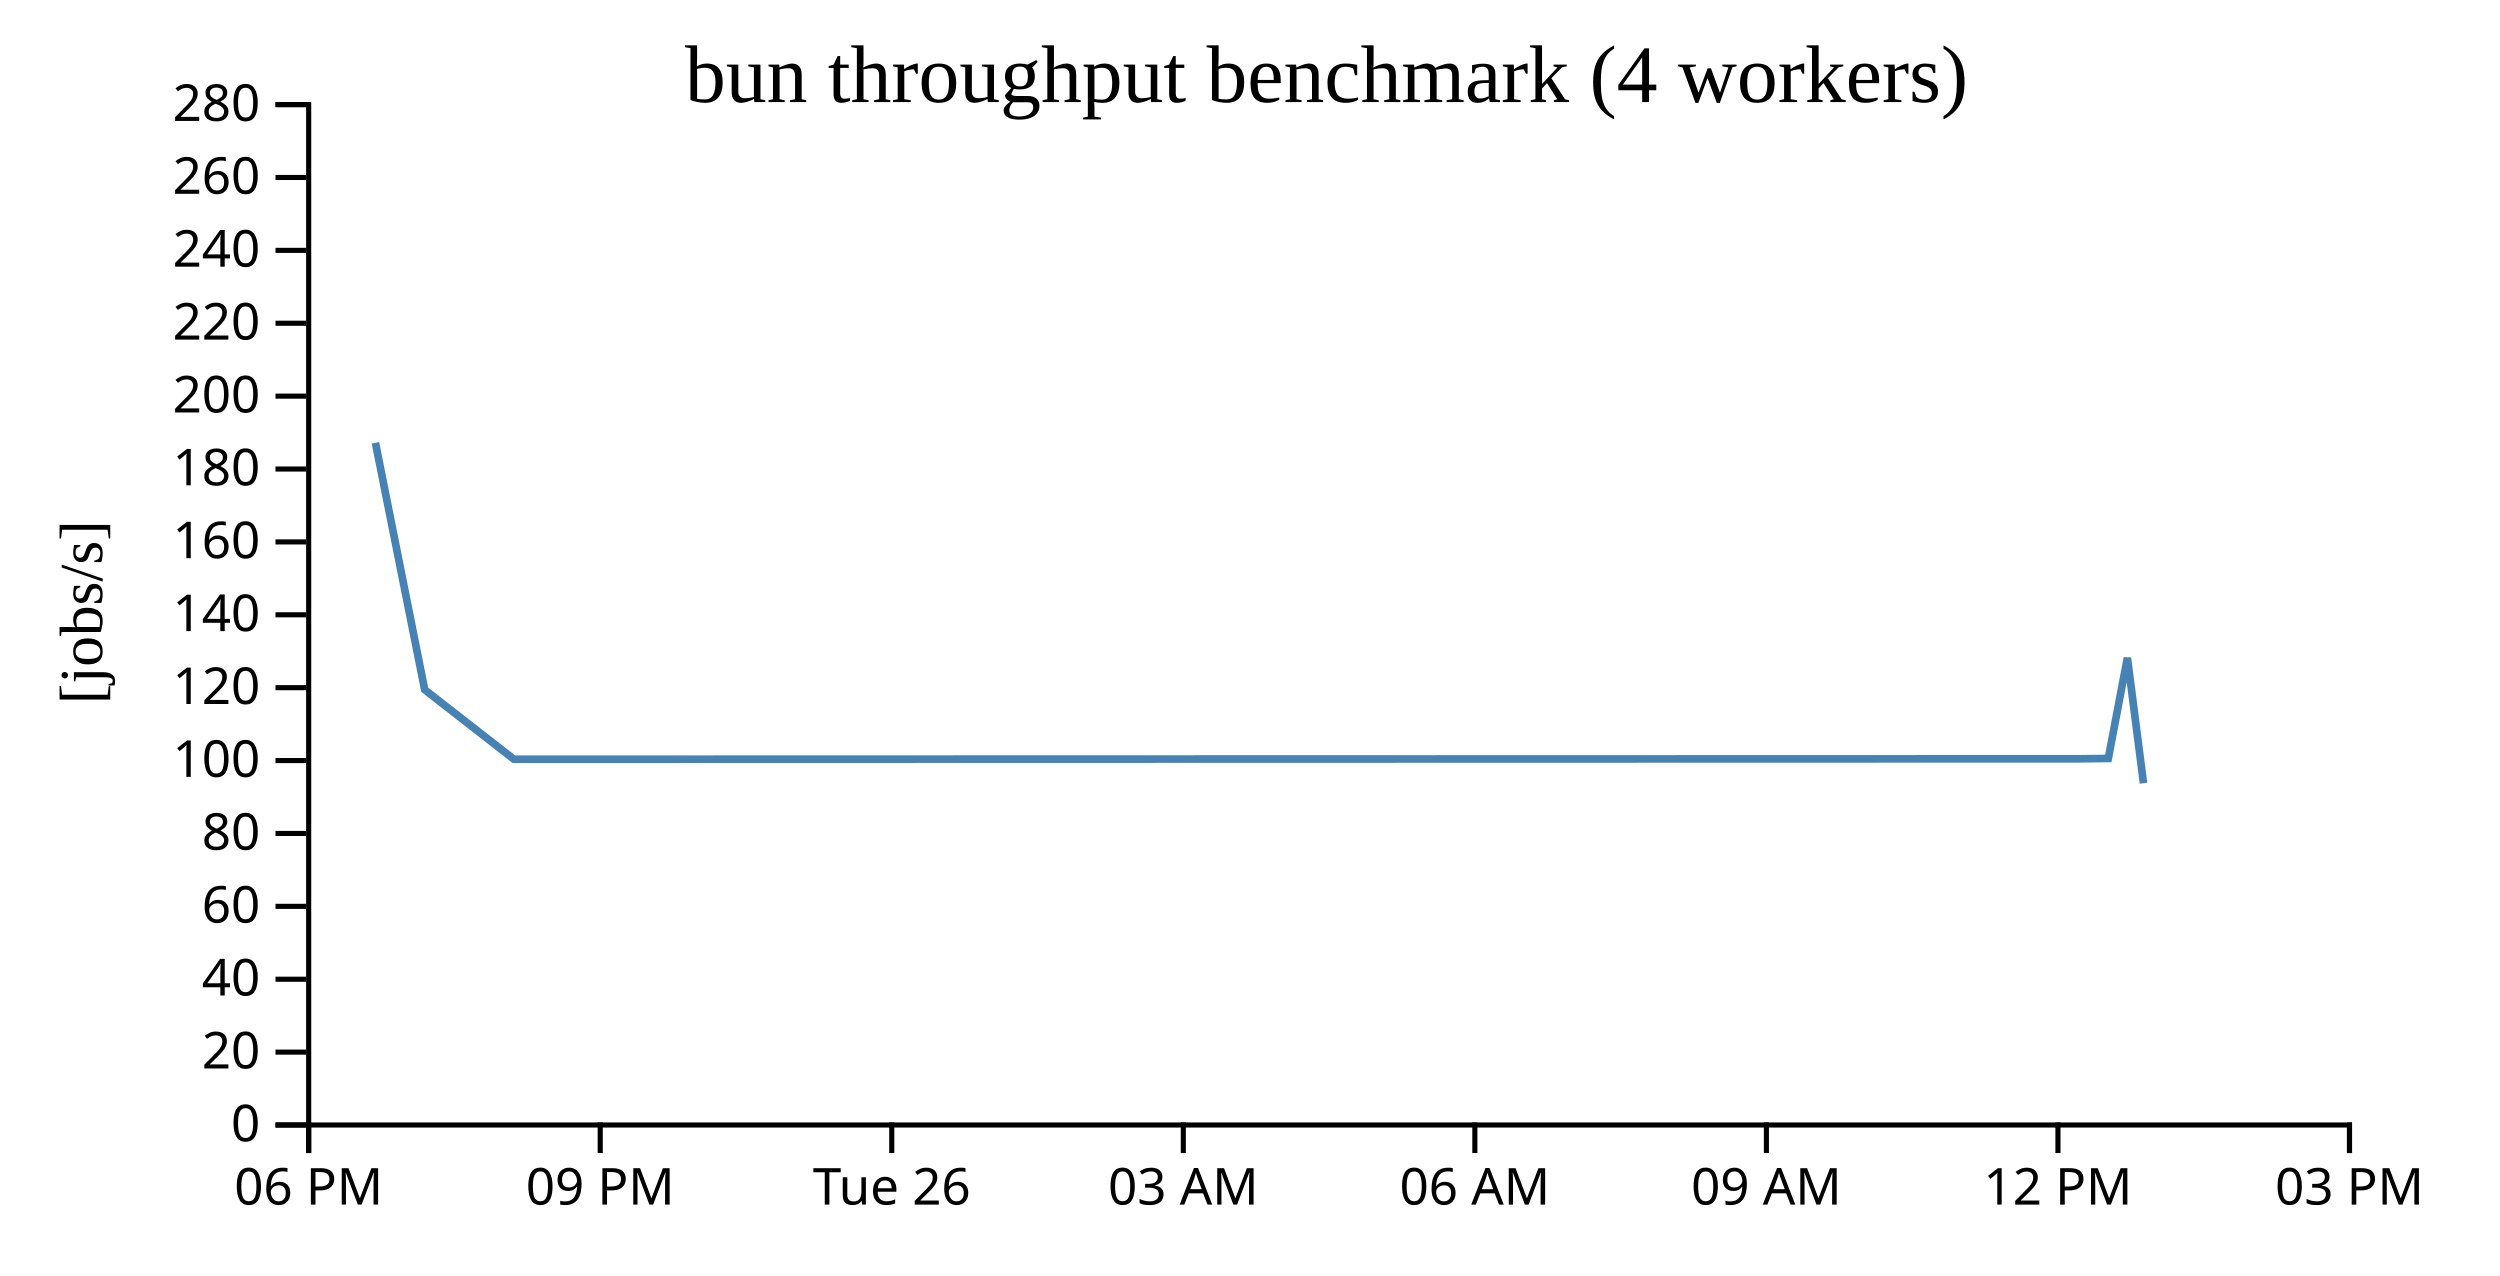
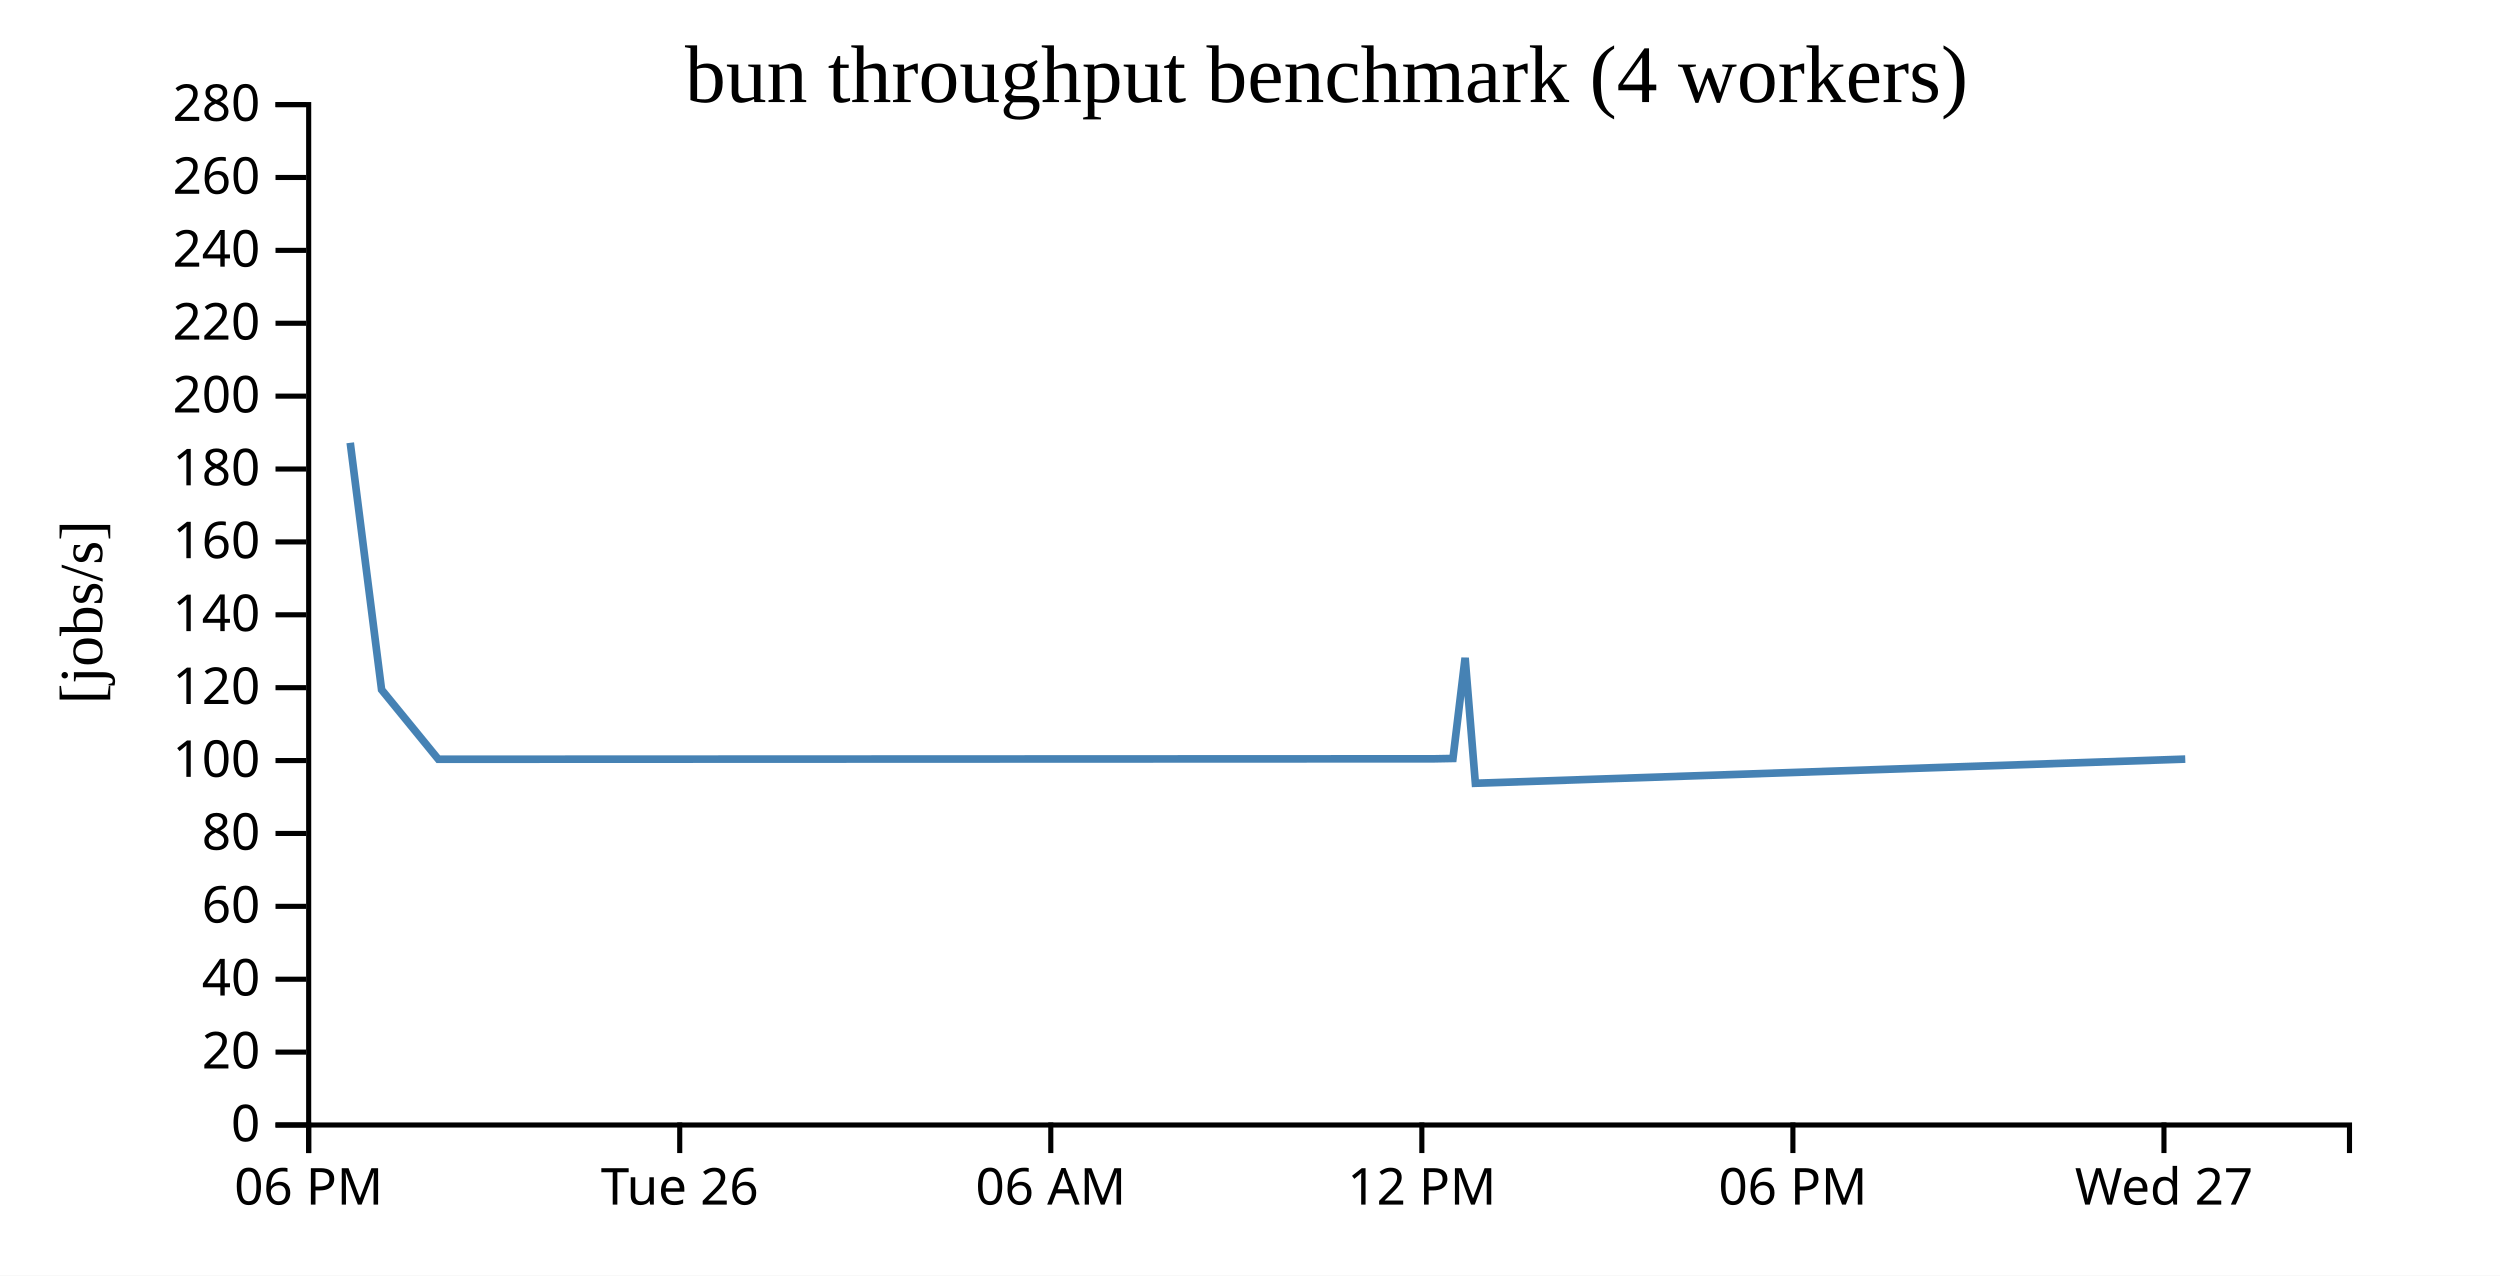
<svg xmlns="http://www.w3.org/2000/svg" width="490" height="250">
  <rect width="100%" height="100%" fill="white" />
  <g transform="translate(60,20)">
    <g transform="translate(0,200)" fill="none" font-size="10" font-family="sans-serif" text-anchor="middle">
      <path class="domain" stroke="currentColor" d="M0.5,6V0.5H400.5V6" />
      <g class="tick" opacity="1" transform="translate(0.5,0)">
        <line stroke="currentColor" y2="6" />
        <text fill="currentColor" y="9" dy="0.71em">06 PM</text>
      </g>
-       <g class="tick" opacity="1" transform="translate(57.64286,0)">
-         <line stroke="currentColor" y2="6" />
-         <text fill="currentColor" y="9" dy="0.71em">09 PM</text>
-       </g>
-       <g class="tick" opacity="1" transform="translate(114.7857,0)">
+       <g class="tick" opacity="1" transform="translate(73.22727,0)">
        <line stroke="currentColor" y2="6" />
        <text fill="currentColor" y="9" dy="0.71em">Tue 26</text>
      </g>
-       <g class="tick" opacity="1" transform="translate(171.9286,0)">
-         <line stroke="currentColor" y2="6" />
-         <text fill="currentColor" y="9" dy="0.71em">03 AM</text>
-       </g>
-       <g class="tick" opacity="1" transform="translate(229.0714,0)">
+       <g class="tick" opacity="1" transform="translate(145.9545,0)">
        <line stroke="currentColor" y2="6" />
        <text fill="currentColor" y="9" dy="0.71em">06 AM</text>
      </g>
-       <g class="tick" opacity="1" transform="translate(286.2143,0)">
-         <line stroke="currentColor" y2="6" />
-         <text fill="currentColor" y="9" dy="0.71em">09 AM</text>
-       </g>
-       <g class="tick" opacity="1" transform="translate(343.3571,0)">
+       <g class="tick" opacity="1" transform="translate(218.6818,0)">
        <line stroke="currentColor" y2="6" />
        <text fill="currentColor" y="9" dy="0.71em">12 PM</text>
      </g>
-       <g class="tick" opacity="1" transform="translate(400.5,0)">
+       <g class="tick" opacity="1" transform="translate(291.4091,0)">
        <line stroke="currentColor" y2="6" />
-         <text fill="currentColor" y="9" dy="0.71em">03 PM</text>
+         <text fill="currentColor" y="9" dy="0.71em">06 PM</text>
+       </g>
+       <g class="tick" opacity="1" transform="translate(364.1364,0)">
+         <line stroke="currentColor" y2="6" />
+         <text fill="currentColor" y="9" dy="0.71em">Wed 27</text>
      </g>
    </g>
    <g fill="none" font-size="10" font-family="sans-serif" text-anchor="end">
      <path class="domain" stroke="currentColor" d="M-6,200.5H0.5V0.5H-6" />
      <g class="tick" opacity="1" transform="translate(0,200.5)">
        <line stroke="currentColor" x2="-6" />
        <text fill="currentColor" x="-9" dy="0.32em">0</text>
      </g>
      <g class="tick" opacity="1" transform="translate(0,186.2143)">
        <line stroke="currentColor" x2="-6" />
        <text fill="currentColor" x="-9" dy="0.32em">20</text>
      </g>
      <g class="tick" opacity="1" transform="translate(0,171.9286)">
        <line stroke="currentColor" x2="-6" />
        <text fill="currentColor" x="-9" dy="0.32em">40</text>
      </g>
      <g class="tick" opacity="1" transform="translate(0,157.6429)">
        <line stroke="currentColor" x2="-6" />
        <text fill="currentColor" x="-9" dy="0.32em">60</text>
      </g>
      <g class="tick" opacity="1" transform="translate(0,143.3571)">
        <line stroke="currentColor" x2="-6" />
        <text fill="currentColor" x="-9" dy="0.32em">80</text>
      </g>
      <g class="tick" opacity="1" transform="translate(0,129.0714)">
        <line stroke="currentColor" x2="-6" />
        <text fill="currentColor" x="-9" dy="0.32em">100</text>
      </g>
      <g class="tick" opacity="1" transform="translate(0,114.7857)">
        <line stroke="currentColor" x2="-6" />
        <text fill="currentColor" x="-9" dy="0.32em">120</text>
      </g>
      <g class="tick" opacity="1" transform="translate(0,100.5)">
        <line stroke="currentColor" x2="-6" />
        <text fill="currentColor" x="-9" dy="0.32em">140</text>
      </g>
      <g class="tick" opacity="1" transform="translate(0,86.21429)">
        <line stroke="currentColor" x2="-6" />
        <text fill="currentColor" x="-9" dy="0.32em">160</text>
      </g>
      <g class="tick" opacity="1" transform="translate(0,71.92857)">
        <line stroke="currentColor" x2="-6" />
        <text fill="currentColor" x="-9" dy="0.32em">180</text>
      </g>
      <g class="tick" opacity="1" transform="translate(0,57.64286)">
        <line stroke="currentColor" x2="-6" />
        <text fill="currentColor" x="-9" dy="0.32em">200</text>
      </g>
      <g class="tick" opacity="1" transform="translate(0,43.35714)">
        <line stroke="currentColor" x2="-6" />
        <text fill="currentColor" x="-9" dy="0.32em">220</text>
      </g>
      <g class="tick" opacity="1" transform="translate(0,29.07143)">
        <line stroke="currentColor" x2="-6" />
        <text fill="currentColor" x="-9" dy="0.32em">240</text>
      </g>
      <g class="tick" opacity="1" transform="translate(0,14.78571)">
        <line stroke="currentColor" x2="-6" />
        <text fill="currentColor" x="-9" dy="0.32em">260</text>
      </g>
      <g class="tick" opacity="1" transform="translate(0,0.5)">
        <line stroke="currentColor" x2="-6" />
        <text fill="currentColor" x="-9" dy="0.32em">280</text>
      </g>
    </g>
    <text text-anchor="middle" style="font-size: 12px" transform="rotate(-90)" y="-40" x="-100">[jobs/s]</text>
    <text text-anchor="middle" style="font-size: 16px" y="0" x="200">bun throughput benchmark (4 workers)</text>
-     <path fill="none" stroke="steelblue" stroke-width="1.5" d="M13.586,66.787L23.24,115.188L40.721,128.813L347.495,128.728L353.229,128.657L356.969,108.939L360.126,133.518" />
+     <path fill="none" stroke="steelblue" stroke-width="1.5" d="M8.646,66.787L14.789,115.188L25.913,128.813L221.133,128.728L224.782,128.657L227.162,108.939L229.171,133.518L368.311,128.785" />
  </g>
</svg>
